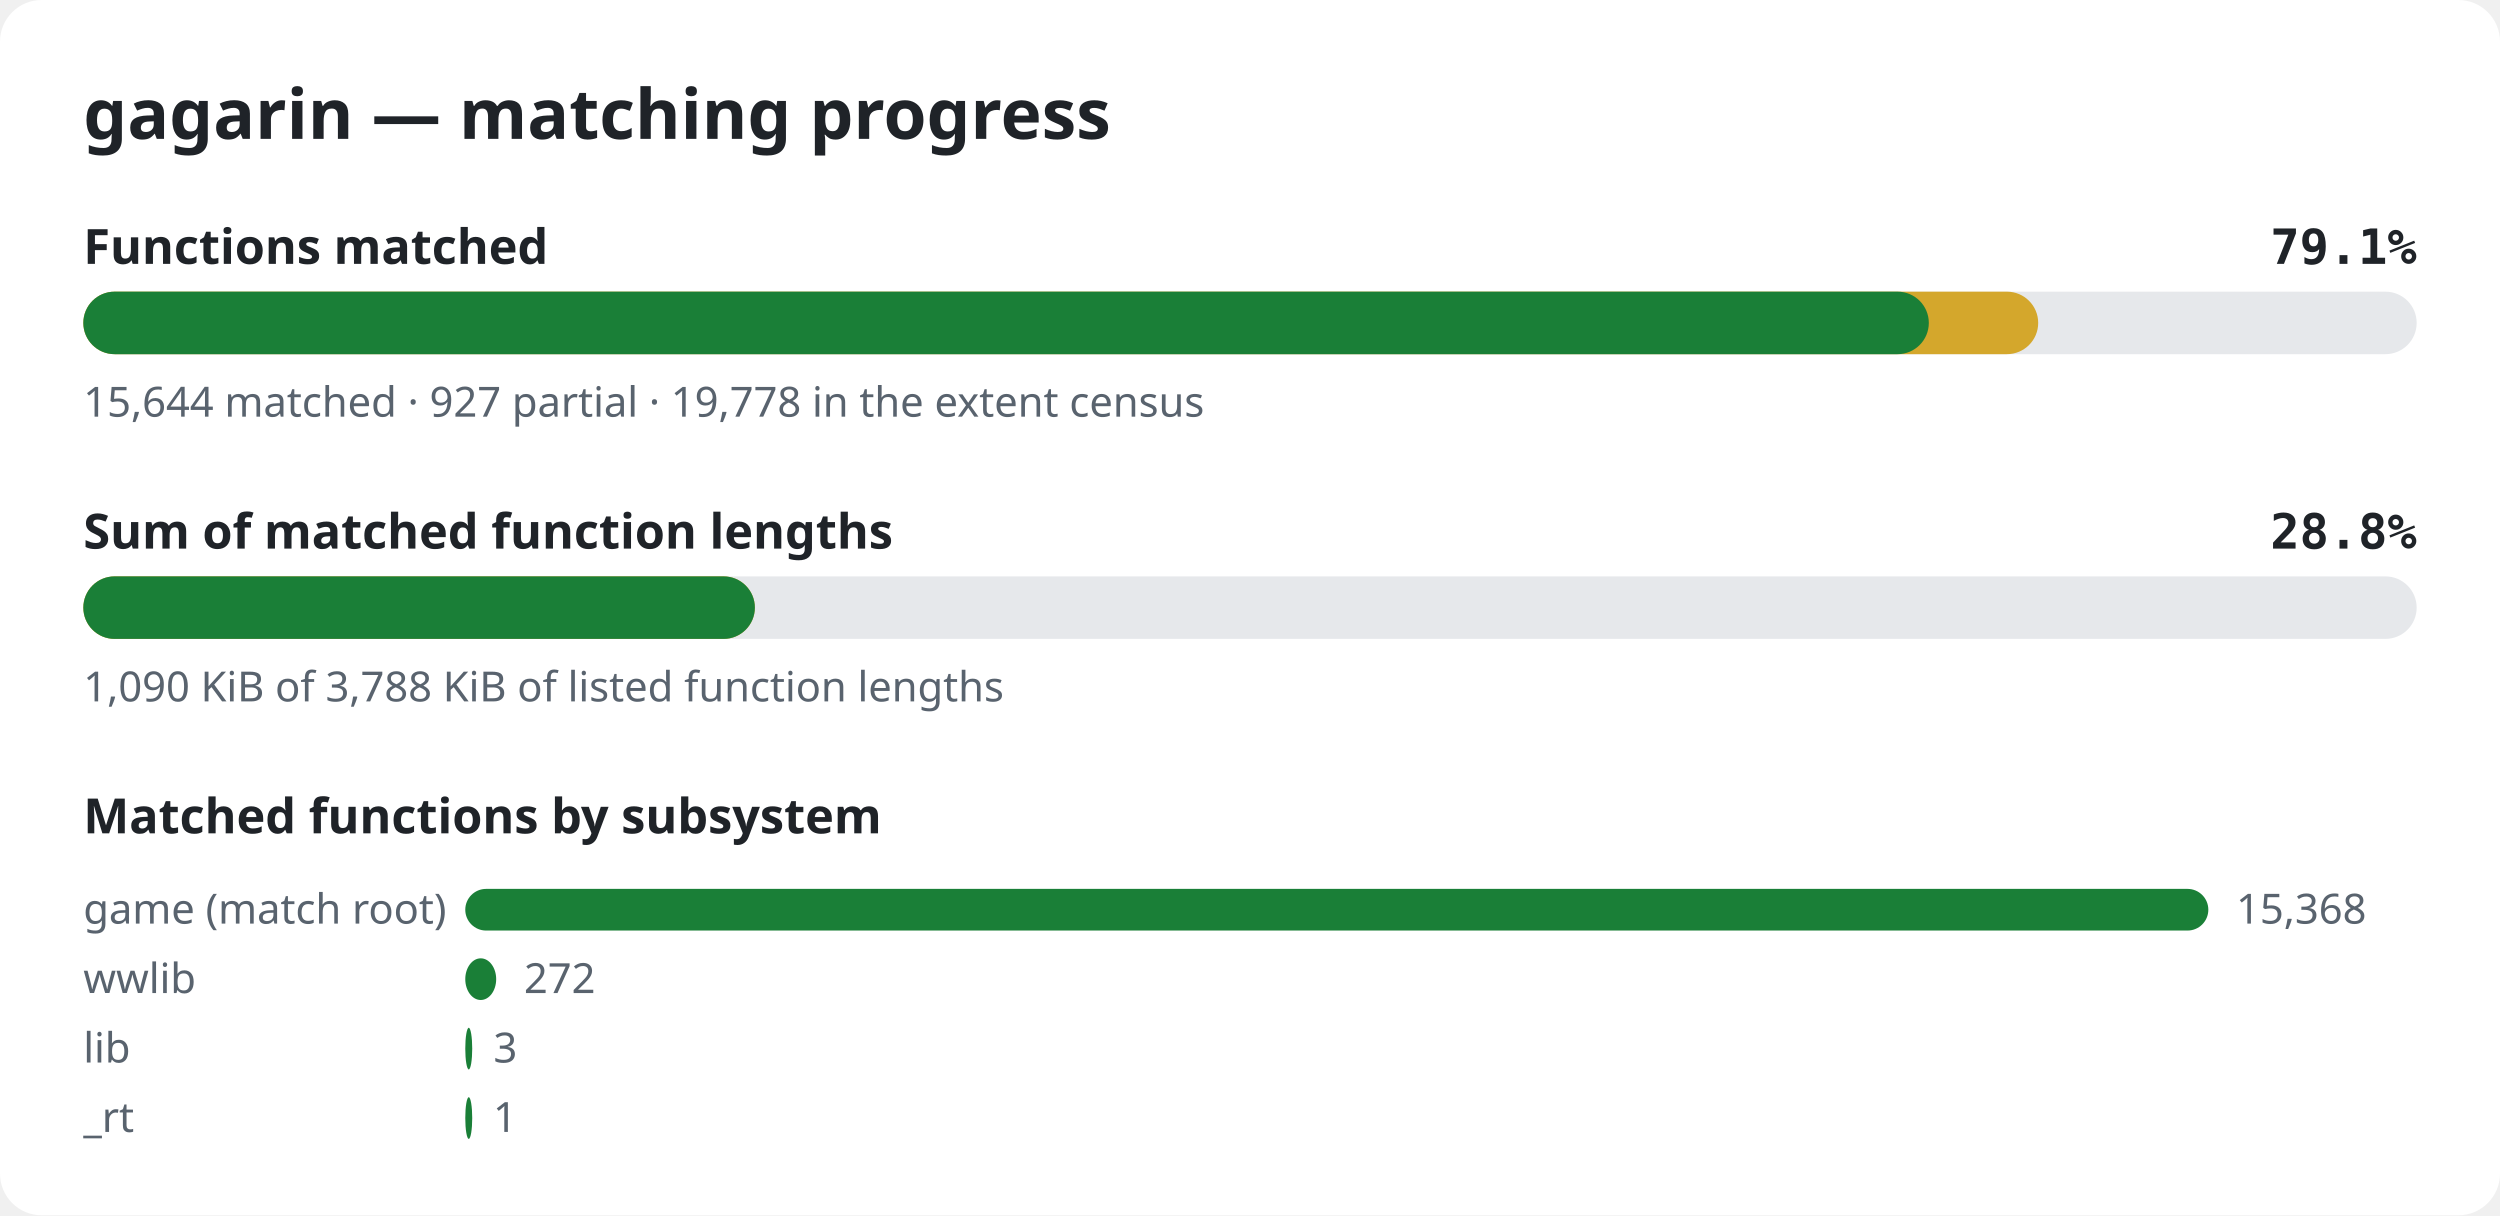
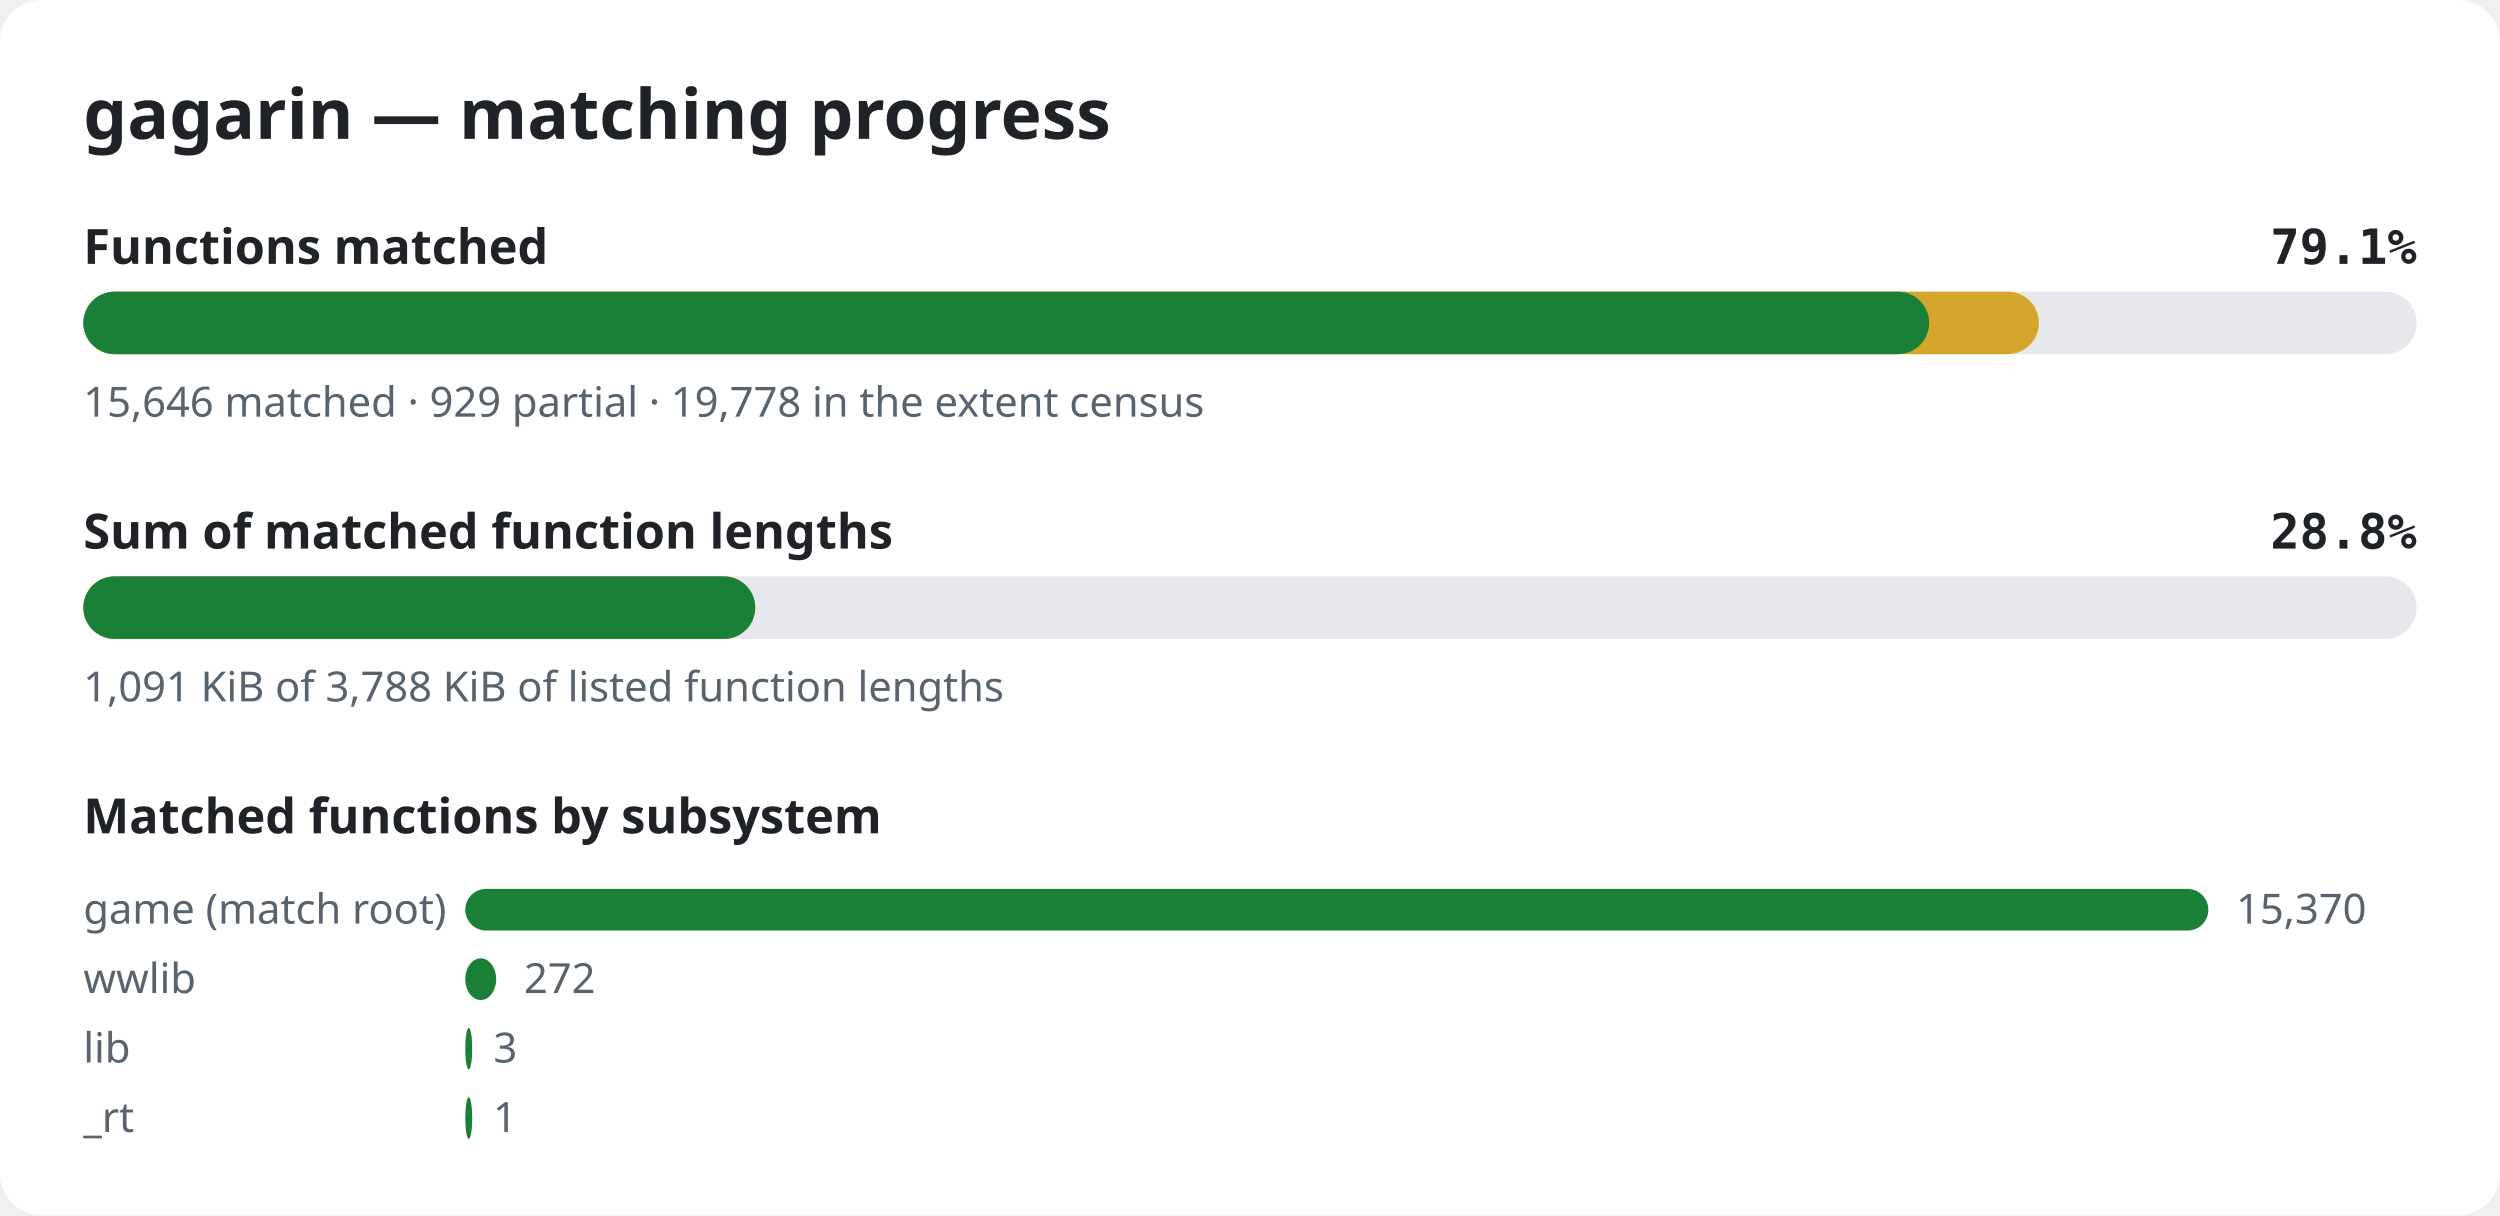
<svg xmlns="http://www.w3.org/2000/svg" width="720" height="350" viewBox="0 0 720 350" role="img" aria-label="gagarin matching progress">
  <style>.bg{fill:#ffffff}.title{font:600 20px sans-serif;fill:#1f2328}.label{font:600 14px sans-serif;fill:#1f2328}.pct{font:600 14px monospace;fill:#1f2328}.note{font:12px sans-serif;fill:#59636e}.track{fill:#e6e8eb}.done{fill:#1a7f37}.partial{fill:#d4a72c}@media (prefers-color-scheme: dark){.bg{fill:#0d1117}.title,.label,.pct{fill:#e6edf3}.note{fill:#9198a1}.track{fill:#262c36}.done{fill:#3fb950}.partial{fill:#d29922}}</style>
  <rect width="720" height="350" rx="12" class="bg" />
  <text x="24" y="40" class="title">gagarin — matching progress</text>
  <text x="24" y="76" class="label">Functions matched</text>
  <text x="696" y="76" class="pct" text-anchor="end">79.1%</text>
  <rect x="24" y="84" width="672" height="18" rx="9" class="track" />
-   <rect x="24" y="84" width="563.0" height="18" rx="9" class="partial" />
-   <rect x="24" y="84" width="531.5" height="18" rx="9" class="done" />
-   <text x="24" y="120" class="note">15,644 matched · 927 partial · 19,778 in the extent census</text>
+   <rect x="24" y="84" width="563.2" height="18" rx="9" class="partial" />
+   <rect x="24" y="84" width="531.6" height="18" rx="9" class="done" />
+   <text x="24" y="120" class="note">15,646 matched · 929 partial · 19,778 in the extent census</text>
  <text x="24" y="158" class="label">Sum of matched function lengths</text>
  <text x="696" y="158" class="pct" text-anchor="end">28.8%</text>
  <rect x="24" y="166" width="672" height="18" rx="9" class="track" />
-   <rect x="24" y="166" width="193.4" height="18" rx="9" class="partial" />
-   <rect x="24" y="166" width="193.4" height="18" rx="9" class="done" />
-   <text x="24" y="202" class="note">1,090 KiB of 3,788 KiB of listed function lengths</text>
+   <rect x="24" y="166" width="193.5" height="18" rx="9" class="partial" />
+   <rect x="24" y="166" width="193.5" height="18" rx="9" class="done" />
+   <text x="24" y="202" class="note">1,091 KiB of 3,788 KiB of listed function lengths</text>
  <text x="24" y="240" class="label">Matched functions by subsystem</text>
  <text x="24" y="266" class="note">game (match root)</text>
  <rect x="134" y="256" width="502.0" height="12" rx="6" class="done" />
-   <text x="644.0" y="266" class="note">15,368</text>
+   <text x="644.0" y="266" class="note">15,370</text>
  <text x="24" y="286" class="note">wwlib</text>
  <rect x="134" y="276" width="8.9" height="12" rx="6" class="done" />
  <text x="150.9" y="286" class="note">272</text>
  <text x="24" y="306" class="note">lib</text>
  <rect x="134" y="296" width="2.0" height="12" rx="6" class="done" />
  <text x="142.1" y="306" class="note">3</text>
  <text x="24" y="326" class="note">_rt</text>
  <rect x="134" y="316" width="2.0" height="12" rx="6" class="done" />
  <text x="142.0" y="326" class="note">1</text>
</svg>
